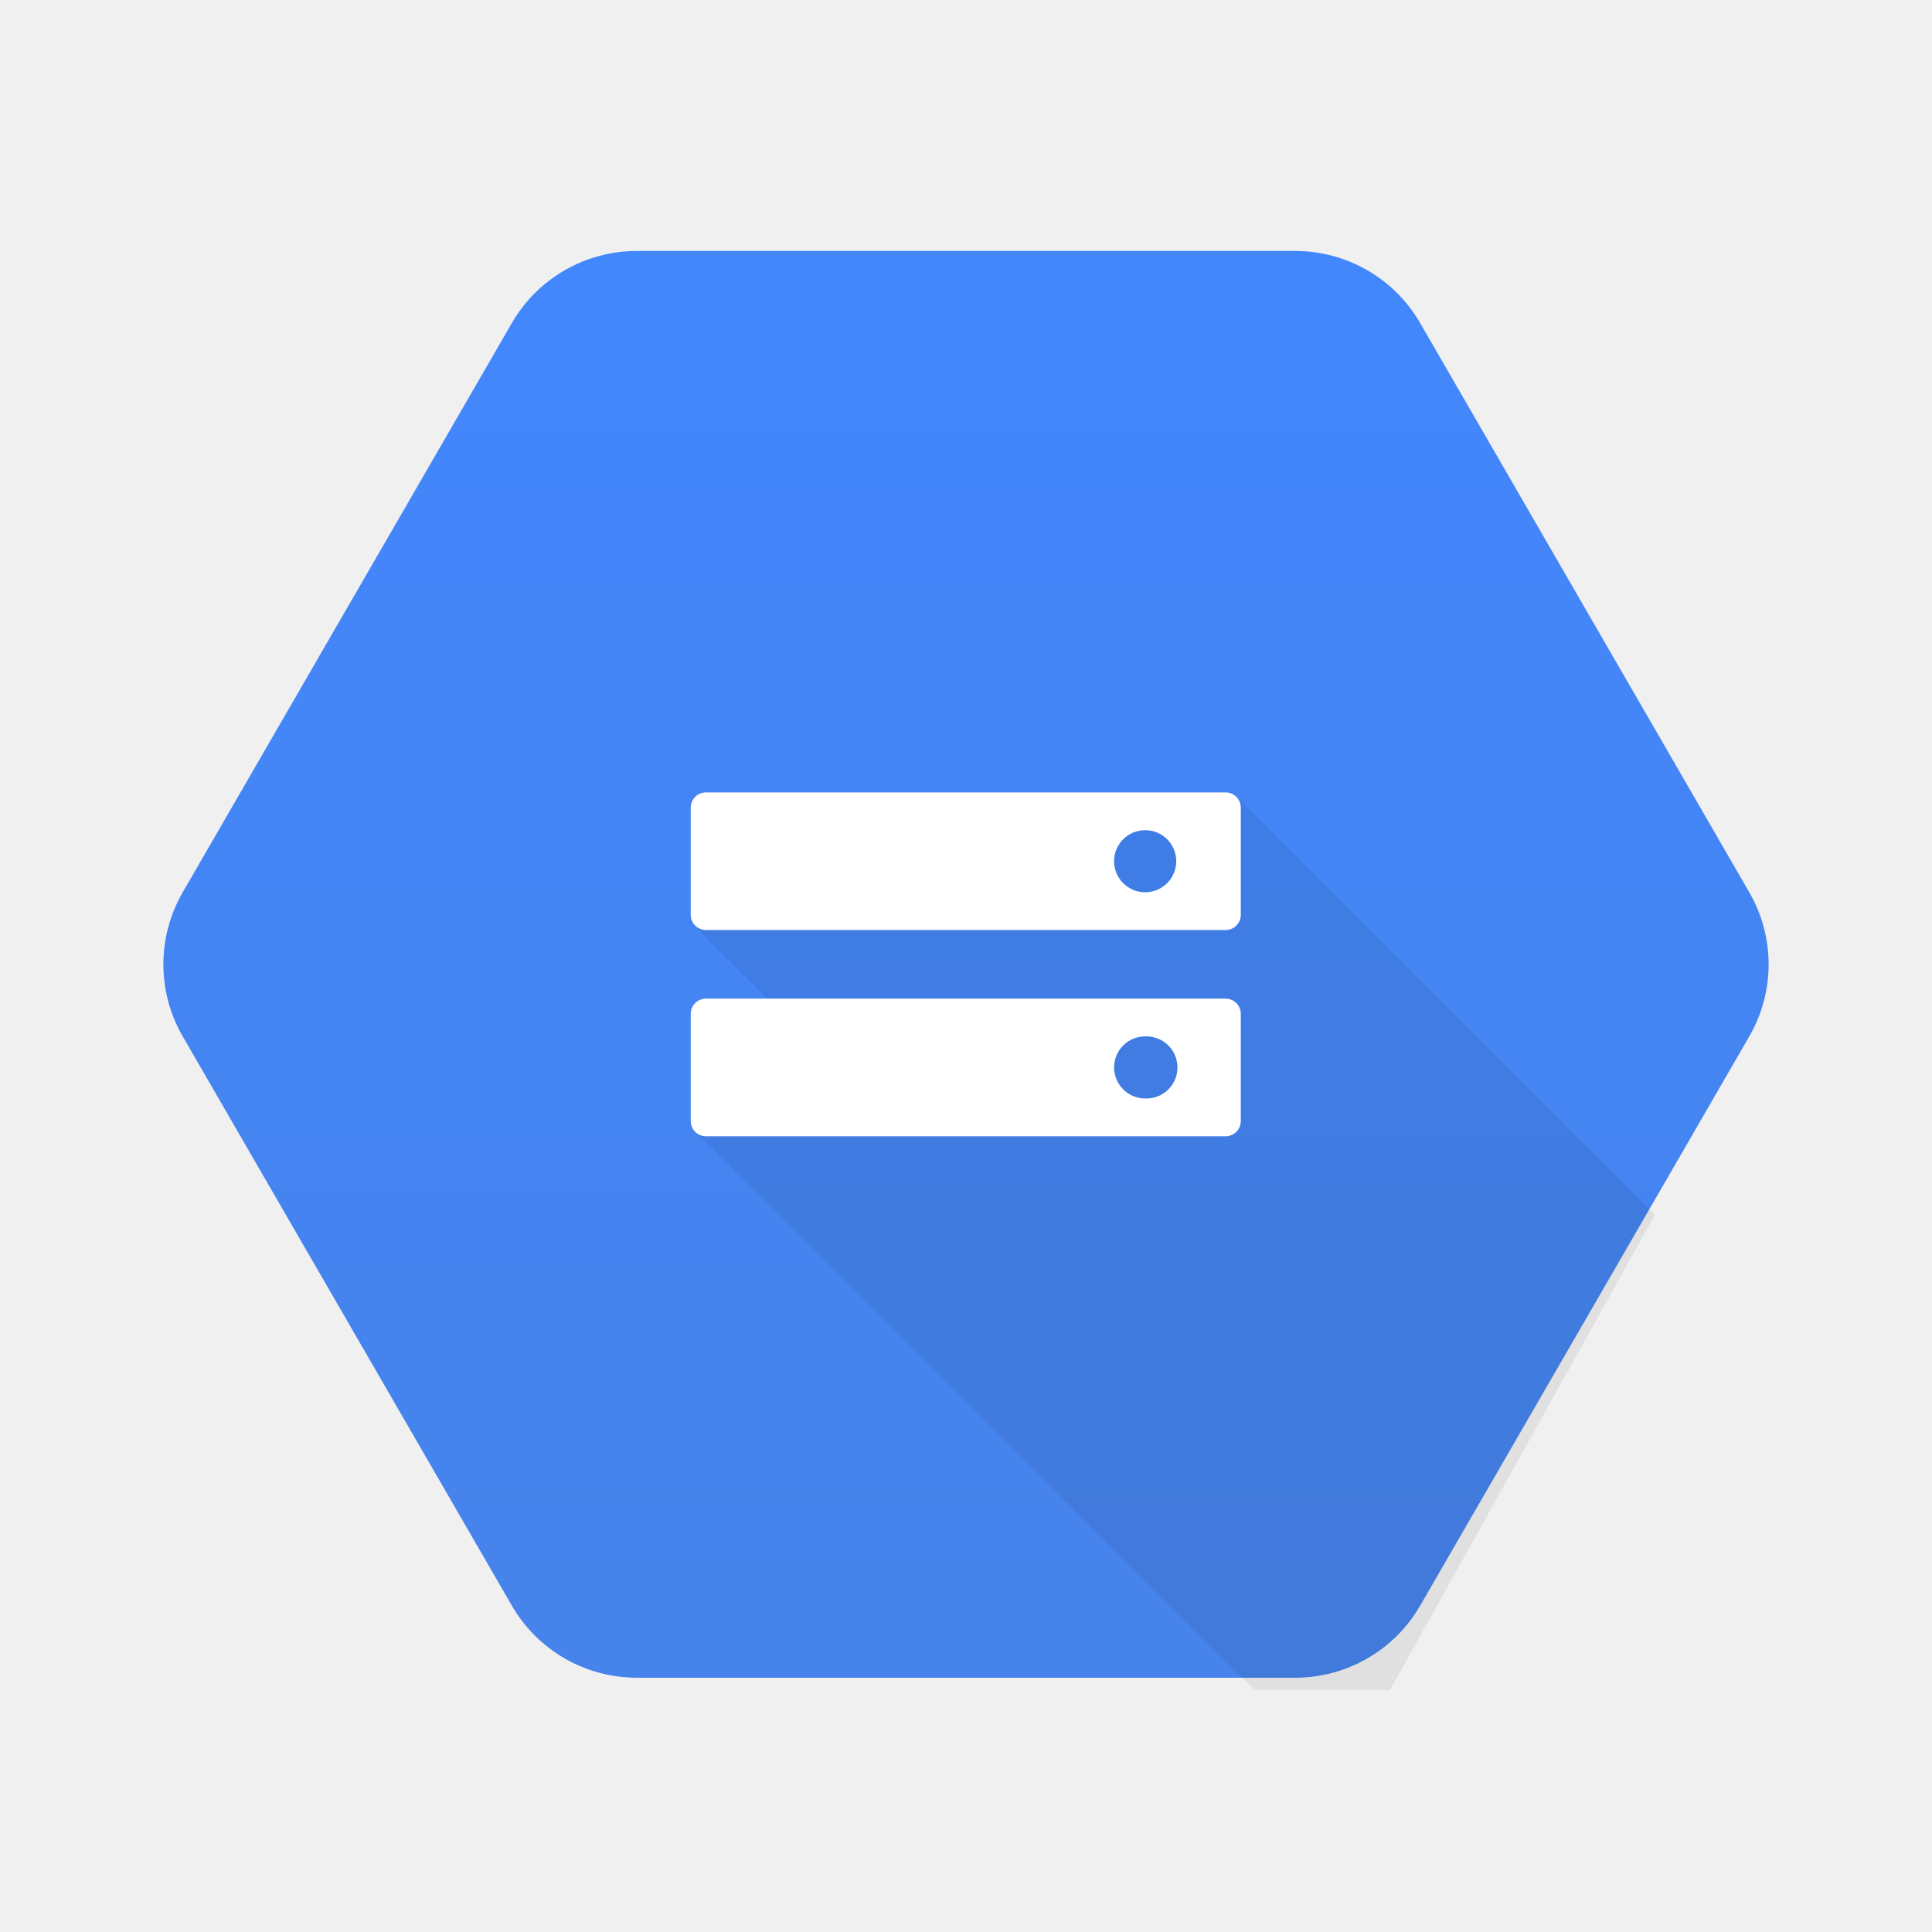
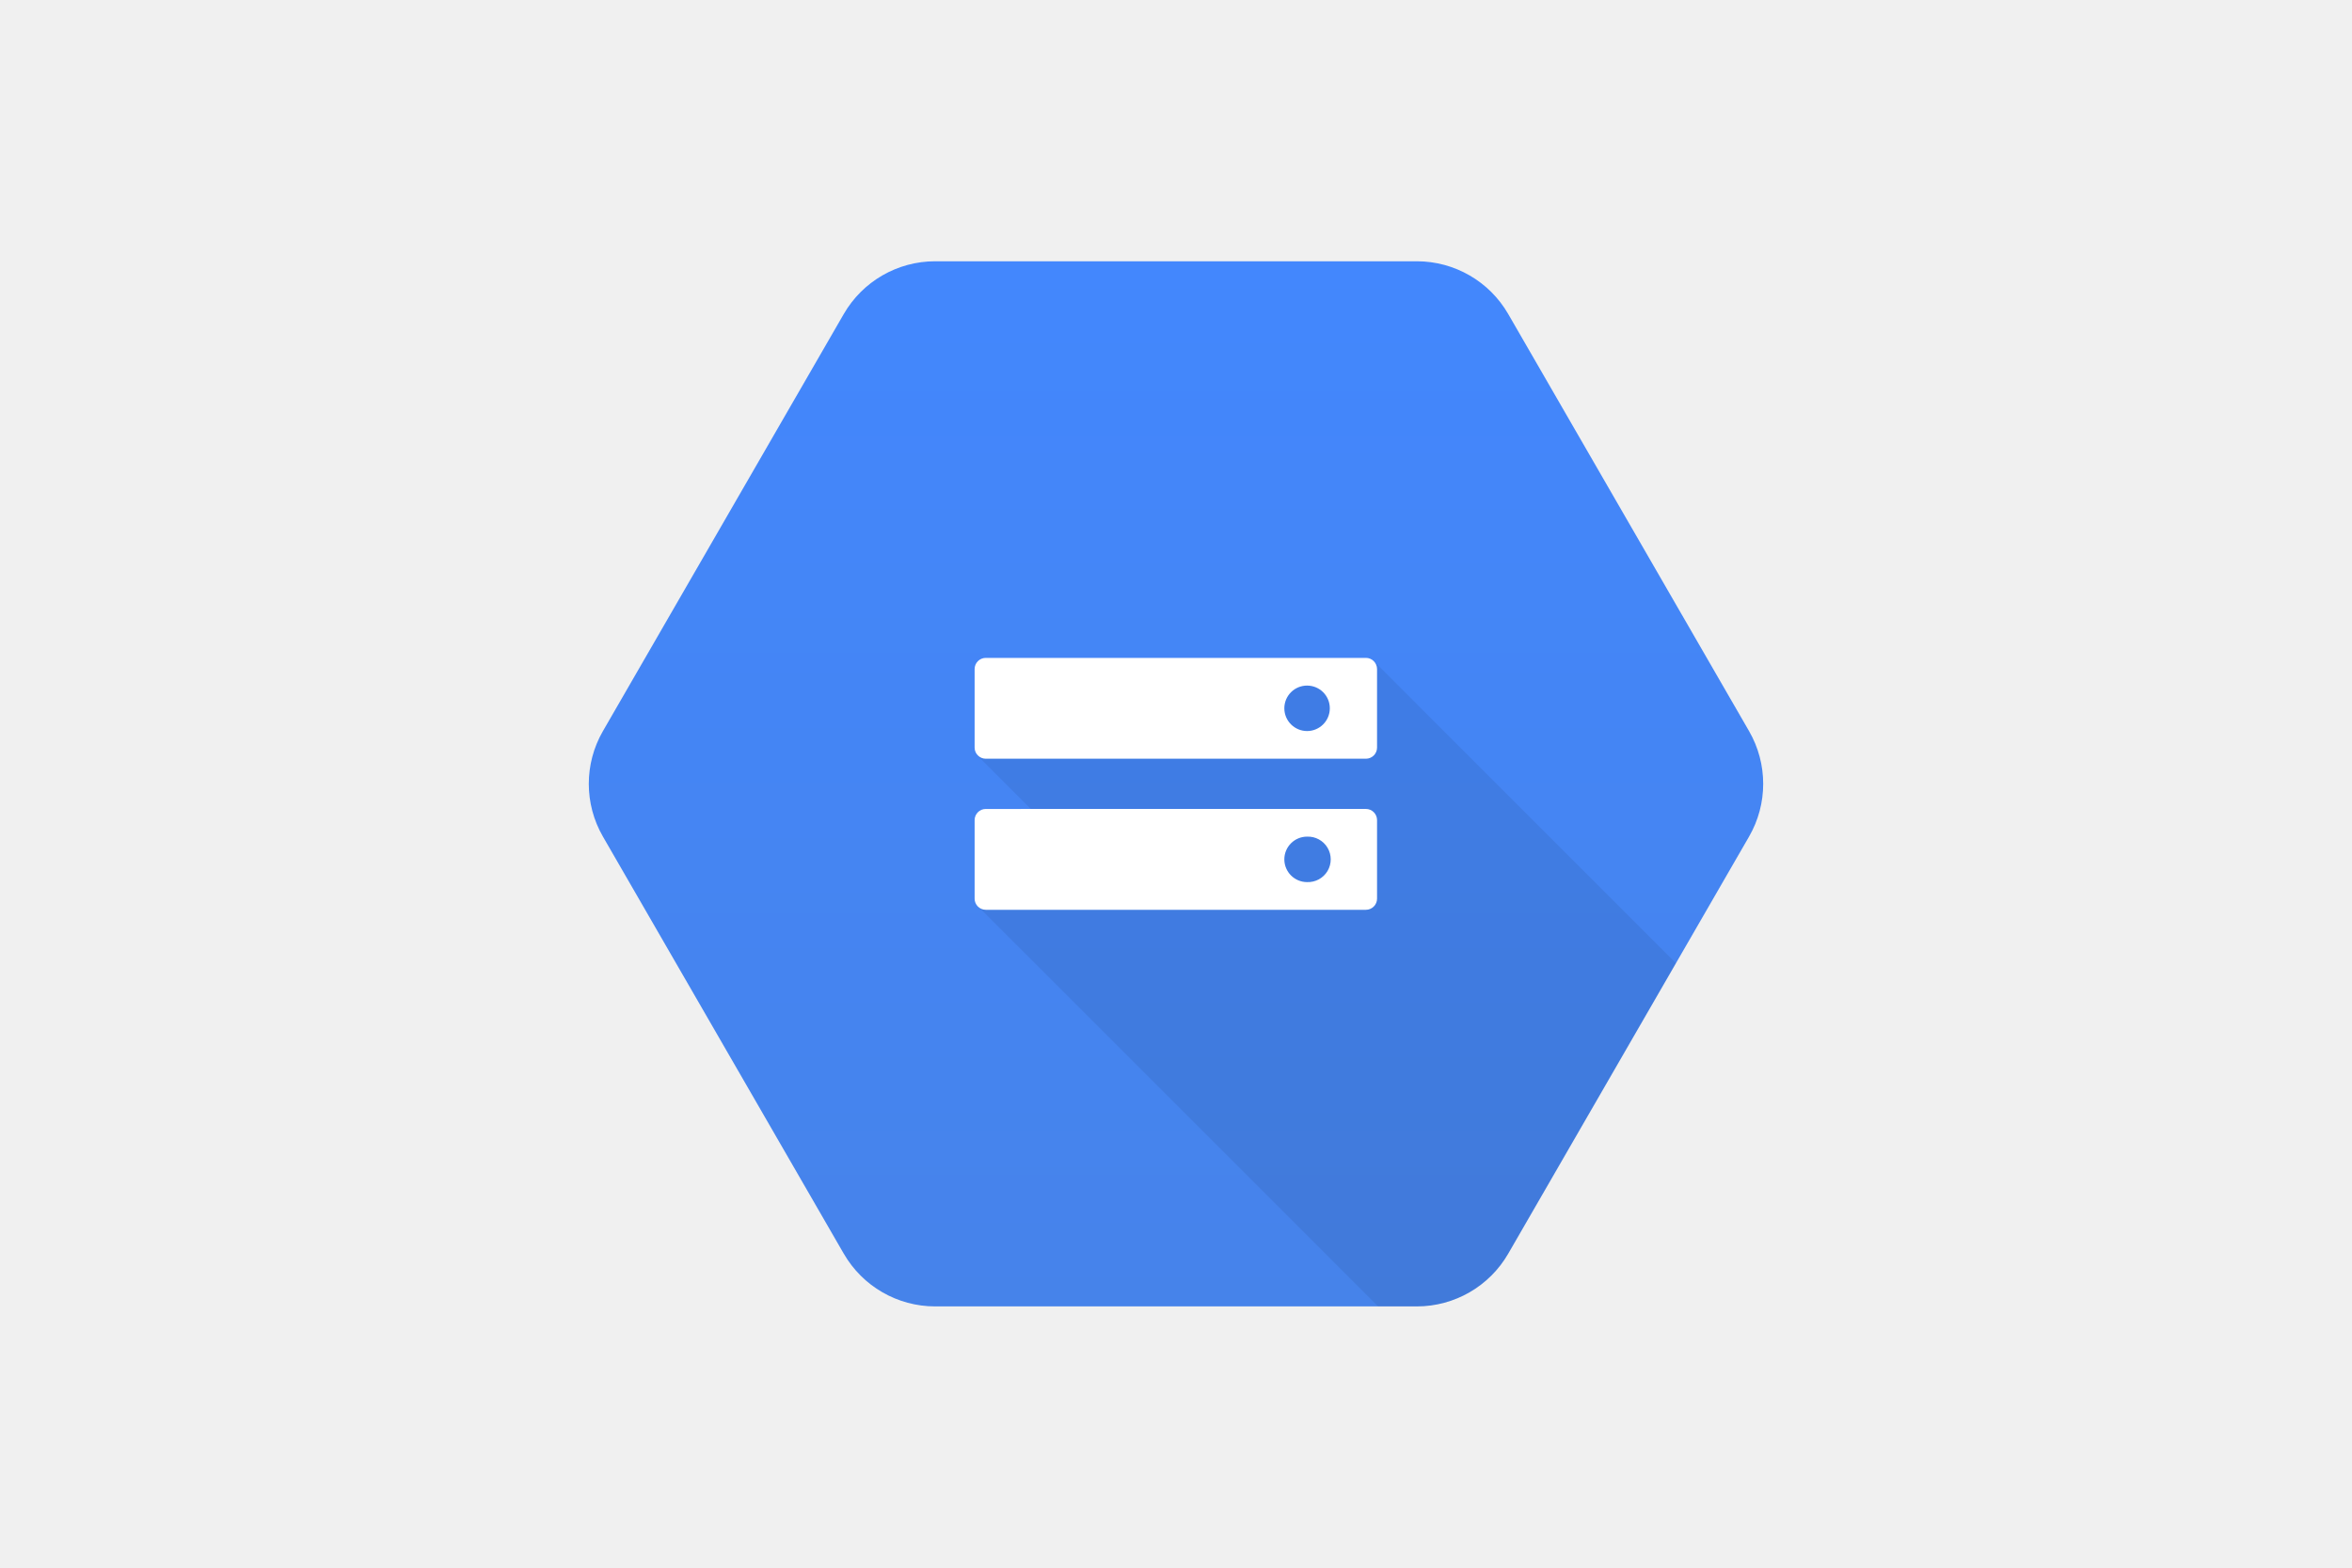
- <svg xmlns="http://www.w3.org/2000/svg" width="250" height="250" fill="none">
-   <g clip-path="url(#a)">
-     <path fill="url(#b)" d="m66.24 207.781-42.6-73.679a18.612 18.612 0 0 1 0-18.633l42.6-73.677a18.648 18.648 0 0 1 6.83-6.821 18.683 18.683 0 0 1 9.332-2.497H167.6c3.276 0 6.494.861 9.331 2.497a18.65 18.65 0 0 1 6.831 6.82l42.598 73.678a18.613 18.613 0 0 1 0 18.635l-42.598 73.675a18.652 18.652 0 0 1-6.831 6.821 18.678 18.678 0 0 1-9.331 2.497H82.402a18.69 18.69 0 0 1-9.332-2.496 18.652 18.652 0 0 1-6.83-6.822v.002Z" />
-     <path fill="#000" d="m101.167 108.379-11.376 11.327 9.667 9.655-9.571 16.975 72.433 72.331 17.553.003 34.278-61.475-54.278-54.204-58.706 5.388Z" opacity=".07" />
-     <path fill="#fff" d="M158.59 102.537H91.348a1.972 1.972 0 0 0-1.967 1.968v13.88c0 1.08.886 1.964 1.967 1.964h67.242a1.973 1.973 0 0 0 1.969-1.964v-13.884a1.973 1.973 0 0 0-1.967-1.965l-.002.001Zm-10.41 12.923a4.025 4.025 0 0 1-4.02-4.018 4.013 4.013 0 0 1 4.02-4.014 4.012 4.012 0 0 1 2.846 6.855 4.022 4.022 0 0 1-2.846 1.177Zm10.41 13.76-67.242.003a1.972 1.972 0 0 0-1.967 1.967v13.879c0 1.08.886 1.966 1.967 1.966h67.242a1.975 1.975 0 0 0 1.969-1.966v-13.882a1.975 1.975 0 0 0-1.967-1.967h-.002Zm-10.41 12.924a4.03 4.03 0 0 1-4.02-4.018 4.01 4.01 0 0 1 4.02-4.014 4.027 4.027 0 0 1 3.864 2.44 4.023 4.023 0 0 1 0 3.15 4.027 4.027 0 0 1-3.864 2.441" />
+ <svg xmlns="http://www.w3.org/2000/svg" xmlns:xlink="http://www.w3.org/1999/xlink" width="1200" height="800" viewBox="-19.2 -28.483 166.401 170.898">
+   <g transform="translate(0 -7.034)">
+     <linearGradient id="a" x1="64" x2="64" y1="7.034" y2="120.789" gradientUnits="userSpaceOnUse">
+       <stop offset="0" stop-color="#4387fd" />
+       <stop offset="1" stop-color="#4683ea" />
+     </linearGradient>
+     <path fill="url(#a)" d="M27.79 115.217 1.54 69.749a11.499 11.499 0 0 1 0-11.499l26.25-45.467a11.5 11.5 0 0 1 9.96-5.75h52.5a11.5 11.5 0 0 1 9.959 5.75l26.25 45.467a11.499 11.499 0 0 1 0 11.5l-26.25 45.466a11.5 11.5 0 0 1-9.959 5.75h-52.5a11.499 11.499 0 0 1-9.96-5.75z" />
  </g>
-   <defs>
-     <linearGradient id="b" x1="125.001" x2="125.001" y1="32.476" y2="216.81" gradientUnits="userSpaceOnUse">
-       <stop stop-color="#4387FD" />
-       <stop offset="1" stop-color="#4683EA" />
-     </linearGradient>
-     <clipPath id="a">
-       <path fill="#fff" d="M21 32h208v187H21z" />
+   <g transform="translate(0 -7.034)">
+     <defs>
+       <path id="b" d="M27.791 115.217 1.541 69.749a11.499 11.499 0 0 1 0-11.499l26.25-45.467a11.499 11.499 0 0 1 9.959-5.75h52.5a11.5 11.5 0 0 1 9.96 5.75l26.25 45.467a11.499 11.499 0 0 1 0 11.5l-26.25 45.466a11.499 11.499 0 0 1-9.96 5.75h-52.5a11.499 11.499 0 0 1-9.959-5.75z" />
+     </defs>
+     <clipPath id="c">
+       <use xlink:href="#b" width="100%" height="100%" overflow="visible" />
    </clipPath>
-   </defs>
+     <path d="m49.313 53.875-7.01 6.99 5.957 5.958-5.898 10.476 44.635 44.636 10.816.002L118.936 84 85.489 50.55z" clip-path="url(#c)" opacity=".07" />
+   </g>
+   <path fill="#fff" d="M84.7 43.236H43.264c-.667 0-1.212.546-1.212 1.214v8.566c0 .666.546 1.212 1.212 1.212H84.7c.667 0 1.213-.546 1.213-1.212v-8.568c0-.666-.545-1.213-1.212-1.213m-6.416 7.976a2.484 2.484 0 0 1-2.477-2.48 2.475 2.475 0 0 1 2.477-2.477c1.37 0 2.48 1.103 2.48 2.477a2.48 2.48 0 0 1-2.48 2.48m6.415 8.491-41.436.002c-.667 0-1.212.546-1.212 1.214v8.565c0 .666.546 1.213 1.212 1.213H84.7c.667 0 1.213-.547 1.213-1.213v-8.567c0-.666-.545-1.214-1.212-1.214m-6.416 7.976a2.483 2.483 0 0 1-2.477-2.48 2.475 2.475 0 0 1 2.477-2.477 2.48 2.48 0 1 1 0 4.956" />
</svg>
